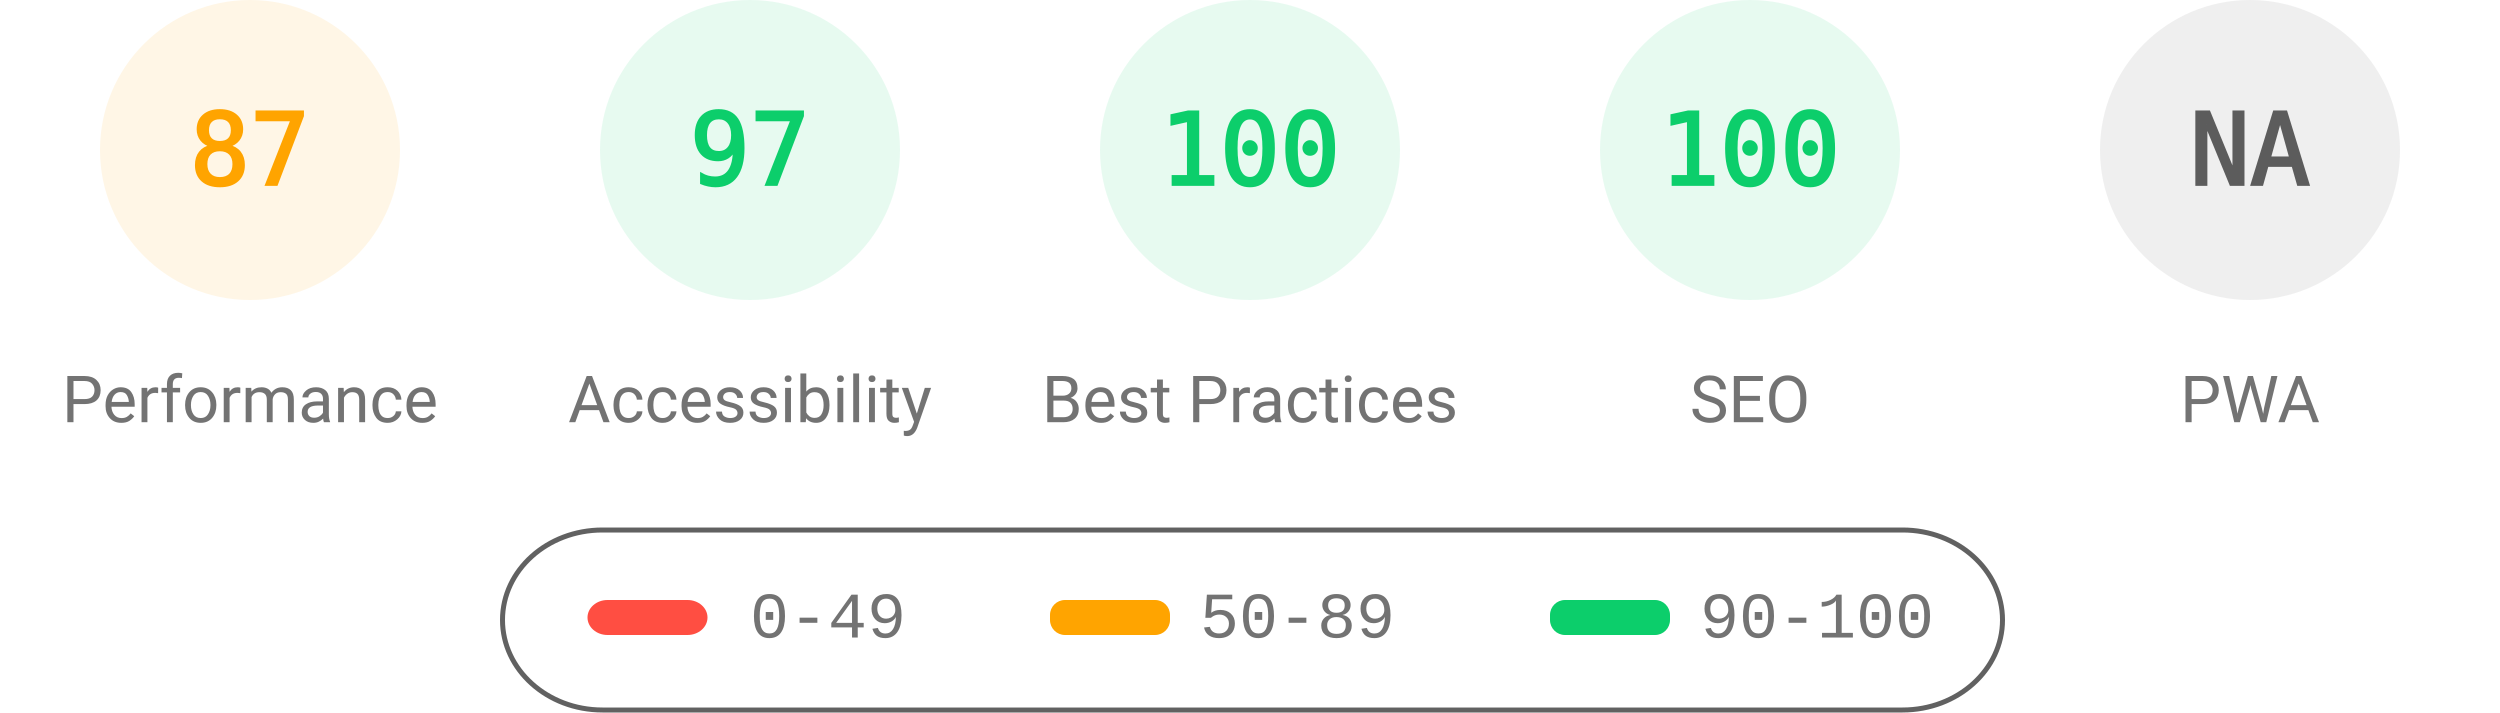
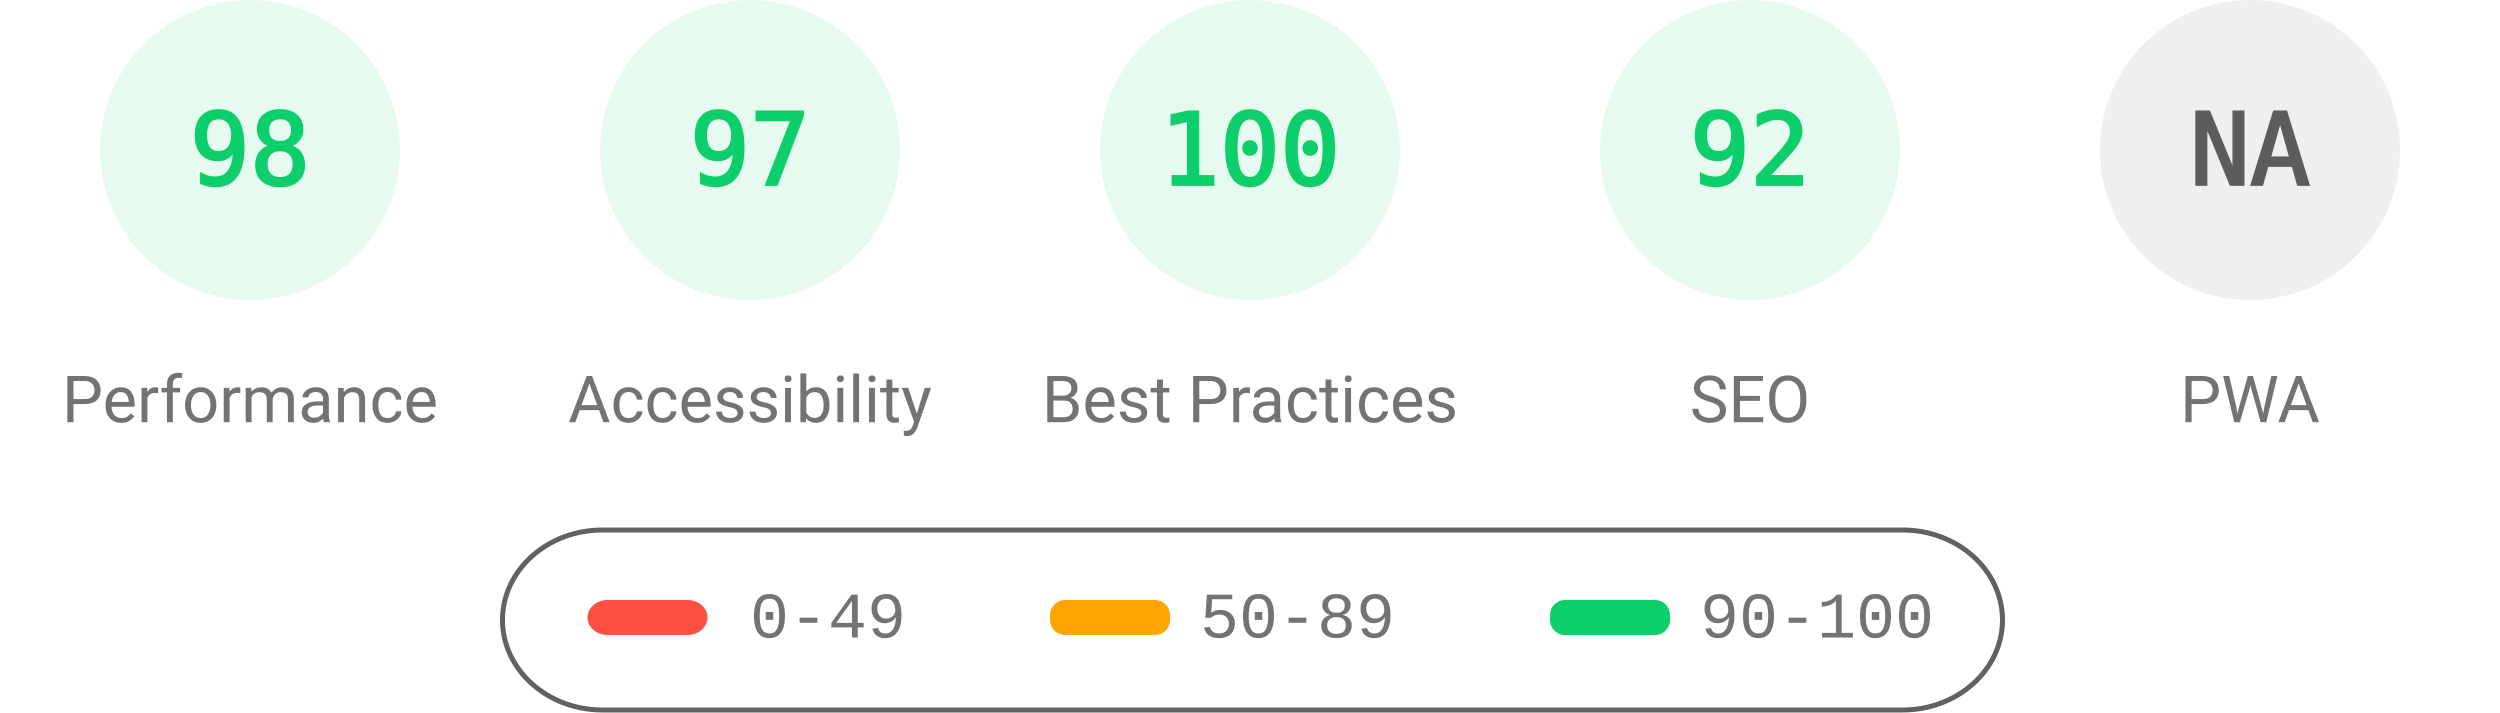
<svg xmlns="http://www.w3.org/2000/svg" fill="none" width="1000" height="285">
  <style>.gauge-base{opacity:.1}.gauge-arc{fill:none;animation-delay:250ms;stroke-linecap:round;transform:rotate(-90deg);transform-origin:100px 60px;animation:load-gauge 1s ease forwards}.guage-text{font-size:40px;font-family:monospace;text-align:center}.guage-red{color:#ff4e42;fill:#ff4e42;stroke:#ff4e42}.guage-orange{color:#ffa400;fill:#ffa400;stroke:#ffa400}.guage-green{color:#0cce6b;fill:#0cce6b;stroke:#0cce6b}.guage-undefined{color:#5c5c5c;fill:#5c5c5c;stroke:#5c5c5c}.guage-title{color:#737373;fill:#737373;stroke:none;font-size:26px;line-height:26px;font-family:Roboto,Halvetica,Arial,sans-serif}@keyframes load-gauge{from{stroke-dasharray:0 352.858}}</style>
-   <svg class="guage-div guage-perf guage-orange" viewBox="0 0 200 200" width="200" height="200">
+   <svg class="guage-div guage-perf guage-green" viewBox="0 0 200 200" width="200" height="200">
    <circle class="gauge-base" r="56" cx="100" cy="60" stroke-width="8" />
-     <circle class="gauge-arc guage-arc-1" r="56" cx="100" cy="60" stroke-width="8" style="stroke-dasharray:306.116,351.858" />
-     <text class="guage-text" x="100" y="60" alignment-baseline="central" dominant-baseline="central" text-anchor="middle">87</text>
+     <circle class="gauge-arc guage-arc-1" r="56" cx="100" cy="60" stroke-width="8" style="stroke-dasharray:344.821,351.858" />
+     <text class="guage-text" x="100" y="60" alignment-baseline="central" dominant-baseline="central" text-anchor="middle">98</text>
    <text class="guage-title" x="100" y="160" alignment-baseline="central" dominant-baseline="central" text-anchor="middle">Performance</text>
  </svg>
  <svg class="guage-div guage-acc guage-green" viewBox="0 0 200 200" width="200" height="200" x="200">
    <circle class="gauge-base" r="56" cx="100" cy="60" stroke-width="8" />
    <circle class="gauge-arc guage-arc-2" r="56" cx="100" cy="60" stroke-width="8" style="stroke-dasharray:341.302,351.858" />
    <text class="guage-text" x="100" y="60" alignment-baseline="central" dominant-baseline="central" text-anchor="middle">97</text>
    <text class="guage-title" x="100" y="160" alignment-baseline="central" dominant-baseline="central" text-anchor="middle">Accessibility</text>
  </svg>
  <svg class="guage-div guage-best guage-green" viewBox="0 0 200 200" width="200" height="200" x="400">
    <circle class="gauge-base" r="56" cx="100" cy="60" stroke-width="8" />
    <circle class="gauge-arc guage-arc-3" r="56" cx="100" cy="60" stroke-width="8" style="stroke-dasharray:351.858,351.858" />
    <text class="guage-text" x="100" y="60" alignment-baseline="central" dominant-baseline="central" text-anchor="middle">100</text>
    <text class="guage-title" x="100" y="160" alignment-baseline="central" dominant-baseline="central" text-anchor="middle">Best Practices</text>
  </svg>
  <svg class="guage-div guage-seo guage-green" viewBox="0 0 200 200" width="200" height="200" x="600">
    <circle class="gauge-base" r="56" cx="100" cy="60" stroke-width="8" />
-     <circle class="gauge-arc guage-arc-4" r="56" cx="100" cy="60" stroke-width="8" style="stroke-dasharray:351.858,351.858" />
-     <text class="guage-text" x="100" y="60" alignment-baseline="central" dominant-baseline="central" text-anchor="middle">100</text>
+     <circle class="gauge-arc guage-arc-4" r="56" cx="100" cy="60" stroke-width="8" style="stroke-dasharray:323.709,351.858" />
+     <text class="guage-text" x="100" y="60" alignment-baseline="central" dominant-baseline="central" text-anchor="middle">92</text>
    <text class="guage-title" x="100" y="160" alignment-baseline="central" dominant-baseline="central" text-anchor="middle">SEO</text>
  </svg>
  <svg class="guage-div guage-pwa guage-undefined" viewBox="0 0 200 200" width="200" height="200" x="800">
    <circle class="gauge-base" r="56" cx="100" cy="60" stroke-width="8" />
    <circle class="gauge-arc guage-arc-4" r="56" cx="100" cy="60" stroke-width="8" style="stroke-dasharray:351.858,351.858" />
    <text class="guage-text" x="100" y="60" alignment-baseline="central" dominant-baseline="central" text-anchor="middle">NA</text>
    <text class="guage-title" x="100" y="160" alignment-baseline="central" dominant-baseline="central" text-anchor="middle">PWA</text>
  </svg>
  <svg width="604" height="76" x="200" y="210">
    <path fill="none" id="canvas_background" d="M-1-1h604v80H-1z" />
    <rect fill-opacity="0" stroke="#616161" stroke-width="2" rx="40" id="svg_2" height="72" width="600" y="2" x="1" fill="#000" />
    <rect stroke="#000" rx="8" id="svg_3" height="14" width="48" y="30" x="35" stroke-opacity="null" stroke-width="0" fill="#ff4e42" />
    <rect stroke="#000" rx="6" id="svg_4" height="14" width="48" y="30" x="220" stroke-opacity="null" stroke-width="0" fill="#ffa400" />
    <rect stroke="#000" rx="6" id="svg_5" height="14" width="48" y="30" x="420" stroke-opacity="null" stroke-width="0" fill="#0cce6b" />
    <text xml:space="preserve" text-anchor="start" font-family="'Courier New', Courier, monospace" font-size="26" id="svg_6" y="45" x="100" stroke-opacity="null" stroke-width="0" stroke="#000" fill="#737373">0-49</text>
    <text xml:space="preserve" text-anchor="start" font-family="'Courier New', Courier, monospace" font-size="26" id="svg_7" y="45" x="280" stroke-opacity="null" stroke-width="0" stroke="#000" fill="#737373">50-89</text>
    <text xml:space="preserve" text-anchor="start" font-family="'Courier New', Courier, monospace" font-size="26" id="svg_8" y="45" x="480" stroke-opacity="null" stroke-width="0" stroke="#000" fill="#737373">90-100</text>
  </svg>
</svg>
